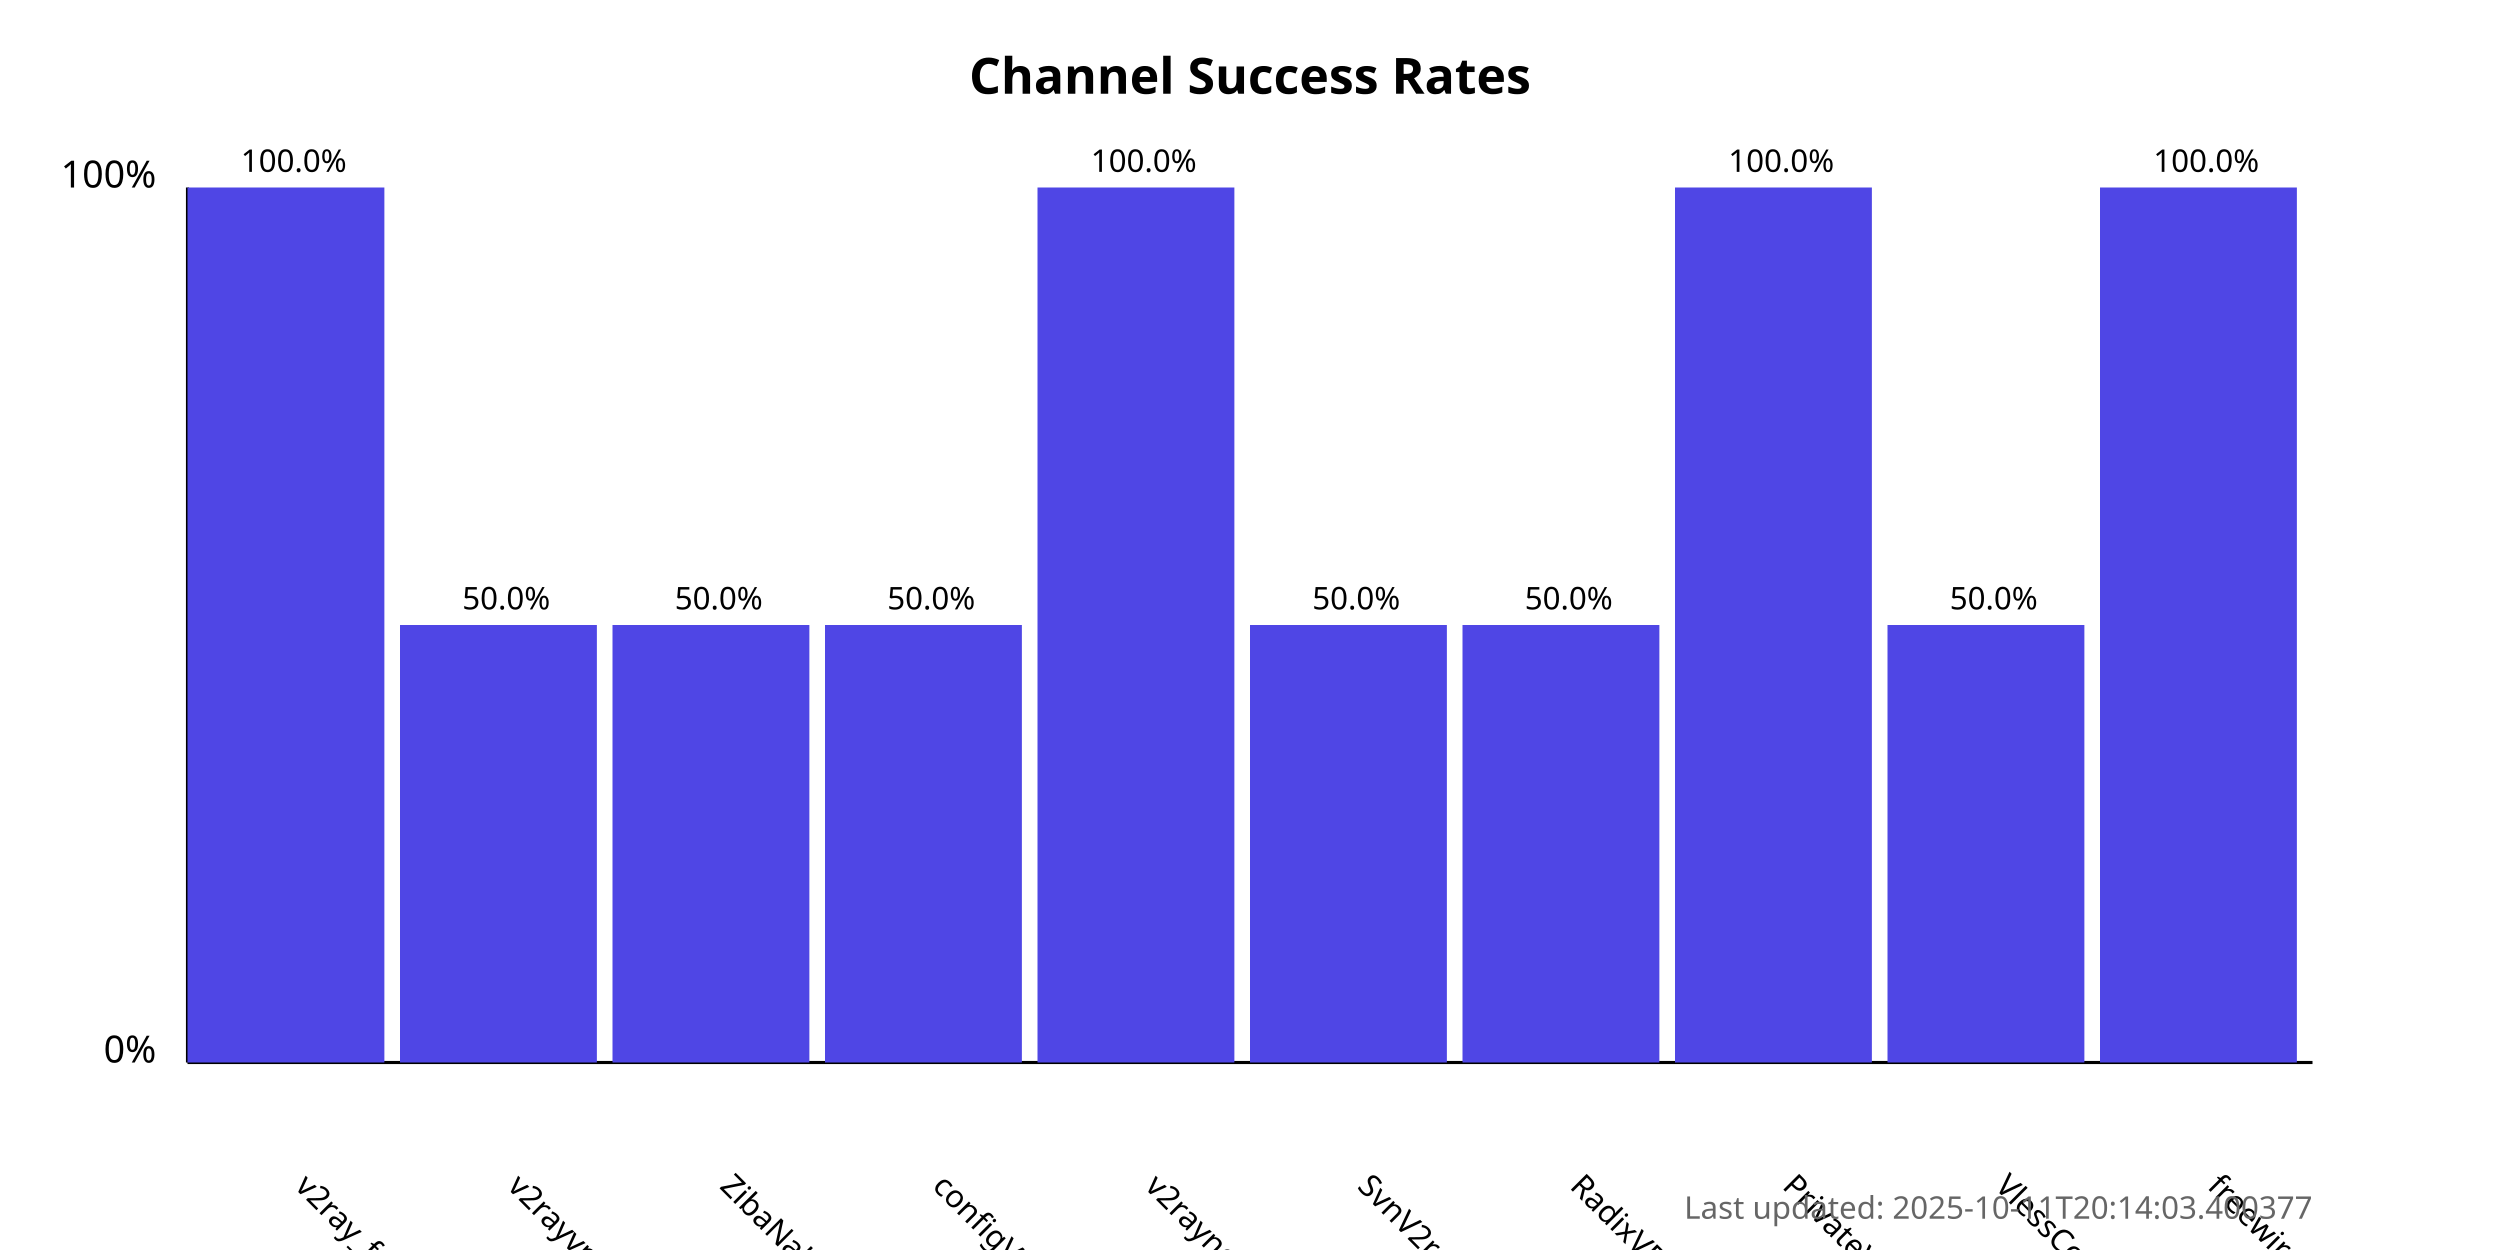
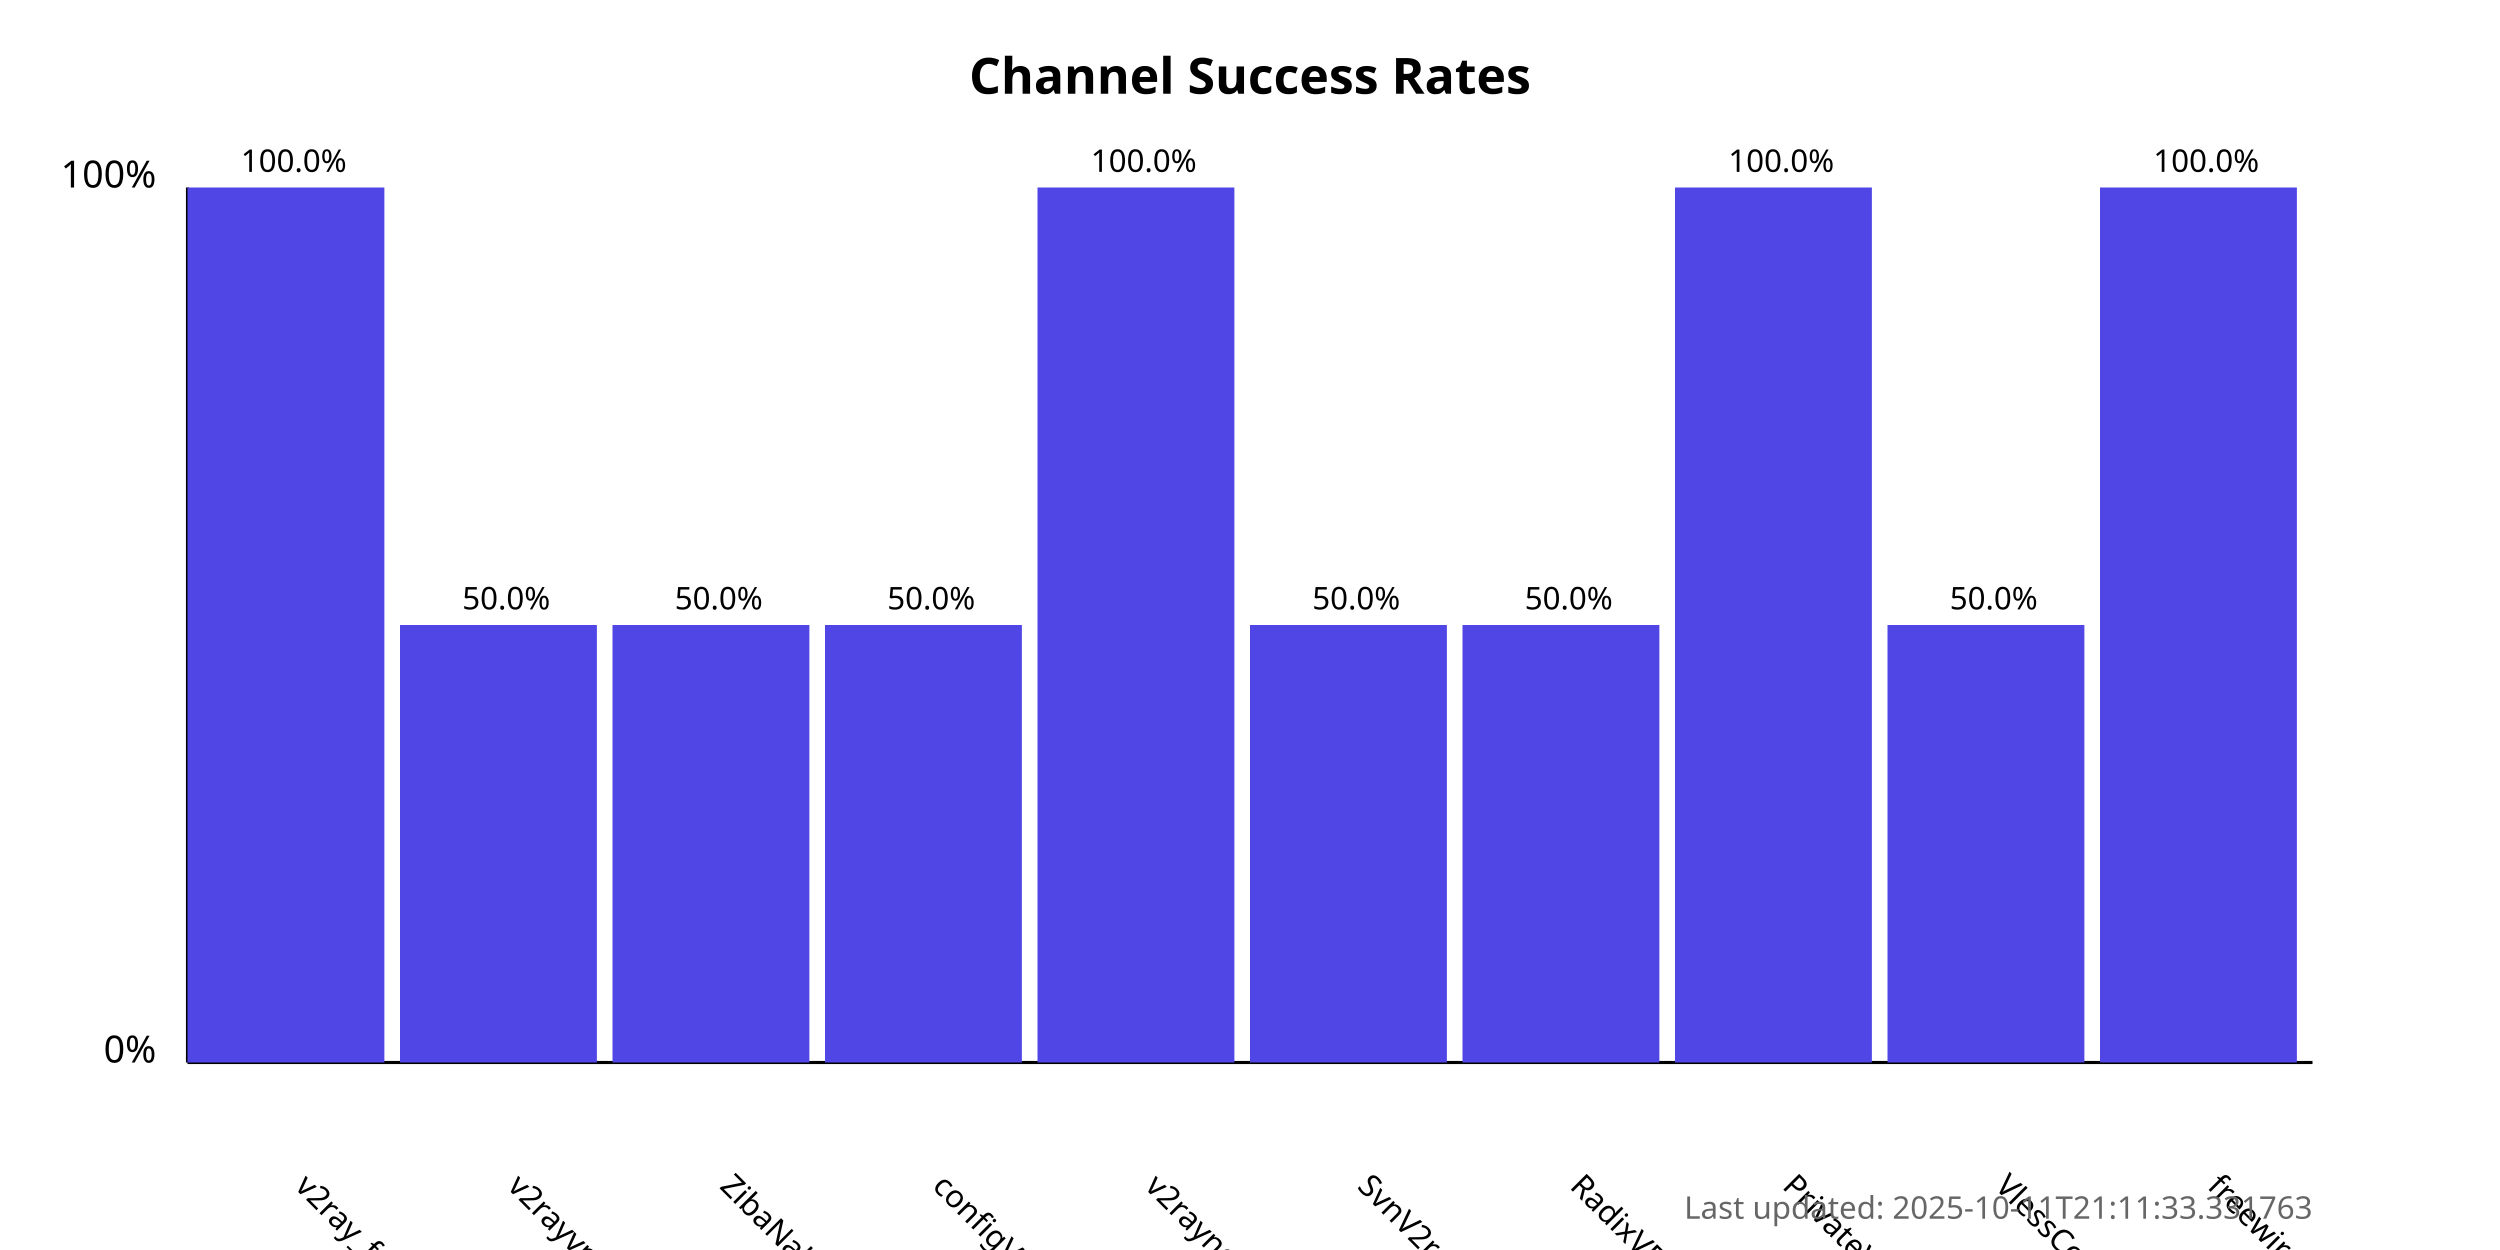
<svg xmlns="http://www.w3.org/2000/svg" width="800" height="400">
  <style>
            .chart-title { font: bold 16px sans-serif; }
            .axis-label { font: 12px sans-serif; }
            .tick-label { font: 10px sans-serif; }
            .bar { fill: #4f46e5; }
            .bar:hover { fill: #6366f1; }
            .timestamp { font: 10px sans-serif; fill: #666; }
        </style>
  <text x="400.0" y="30" text-anchor="middle" class="chart-title">
            Channel Success Rates
        </text>
  <line x1="60" y1="340" x2="60" y2="60" stroke="black" stroke-width="1" />
  <line x1="60" y1="340" x2="740" y2="340" stroke="black" stroke-width="1" />
  <text x="50" y="340" text-anchor="end" class="axis-label">0%</text>
  <text x="50" y="60" text-anchor="end" class="axis-label">100%</text>
  <g>
    <rect x="60" y="60.0" width="63.0" height="280.0" class="bar" />
    <text x="94.0" y="380" transform="rotate(45, 94.0, 380)" text-anchor="start" class="tick-label">
                v2ray_free_conf
            </text>
    <text x="94.0" y="55.0" text-anchor="middle" class="tick-label">
                100.0%
            </text>
  </g>
  <g>
    <rect x="128.0" y="200.0" width="63.0" height="140.0" class="bar" />
    <text x="162.0" y="380" transform="rotate(45, 162.0, 380)" text-anchor="start" class="tick-label">
                v2rayvpno
            </text>
    <text x="162.0" y="195.0" text-anchor="middle" class="tick-label">
                50.0%
            </text>
  </g>
  <g>
    <rect x="196.0" y="200.0" width="63.0" height="140.0" class="bar" />
    <text x="230.0" y="380" transform="rotate(45, 230.0, 380)" text-anchor="start" class="tick-label">
                ZibaNabz
            </text>
    <text x="230.0" y="195.0" text-anchor="middle" class="tick-label">
                50.0%
            </text>
  </g>
  <g>
    <rect x="264.0" y="200.0" width="63.0" height="140.0" class="bar" />
    <text x="298.0" y="380" transform="rotate(45, 298.0, 380)" text-anchor="start" class="tick-label">
                configV2rayForFree
            </text>
    <text x="298.0" y="195.0" text-anchor="middle" class="tick-label">
                50.0%
            </text>
  </g>
  <g>
    <rect x="332.0" y="60.0" width="63.0" height="280.0" class="bar" />
    <text x="366.0" y="380" transform="rotate(45, 366.0, 380)" text-anchor="start" class="tick-label">
                v2rayngvpn
            </text>
    <text x="366.0" y="55.0" text-anchor="middle" class="tick-label">
                100.0%
            </text>
  </g>
  <g>
    <rect x="400.0" y="200.0" width="63.0" height="140.0" class="bar" />
    <text x="434.0" y="380" transform="rotate(45, 434.0, 380)" text-anchor="start" class="tick-label">
                SvnV2ray
            </text>
    <text x="434.0" y="195.0" text-anchor="middle" class="tick-label">
                50.0%
            </text>
  </g>
  <g>
    <rect x="468.0" y="200.0" width="63.0" height="140.0" class="bar" />
    <text x="502.0" y="380" transform="rotate(45, 502.0, 380)" text-anchor="start" class="tick-label">
                RadixVPN
            </text>
    <text x="502.0" y="195.0" text-anchor="middle" class="tick-label">
                50.0%
            </text>
  </g>
  <g>
    <rect x="536.0" y="60.0" width="63.0" height="280.0" class="bar" />
    <text x="570.0" y="380" transform="rotate(45, 570.0, 380)" text-anchor="start" class="tick-label">
                PrivateVPNs
            </text>
    <text x="570.0" y="55.0" text-anchor="middle" class="tick-label">
                100.0%
            </text>
  </g>
  <g>
    <rect x="604.0" y="200.0" width="63.0" height="140.0" class="bar" />
    <text x="638.0" y="380" transform="rotate(45, 638.0, 380)" text-anchor="start" class="tick-label">
                VlessConfig
            </text>
    <text x="638.0" y="195.0" text-anchor="middle" class="tick-label">
                50.0%
            </text>
  </g>
  <g>
    <rect x="672.0" y="60.0" width="63.0" height="280.0" class="bar" />
    <text x="706.0" y="380" transform="rotate(45, 706.0, 380)" text-anchor="start" class="tick-label">
                freewireguard
            </text>
    <text x="706.0" y="55.0" text-anchor="middle" class="tick-label">
                100.0%
            </text>
  </g>
  <text x="740" y="390" text-anchor="end" class="timestamp">
-             Last updated: 2025-10-11T20:14:03.400377
+             Last updated: 2025-10-11T21:11:33.331763
        </text>
</svg>
